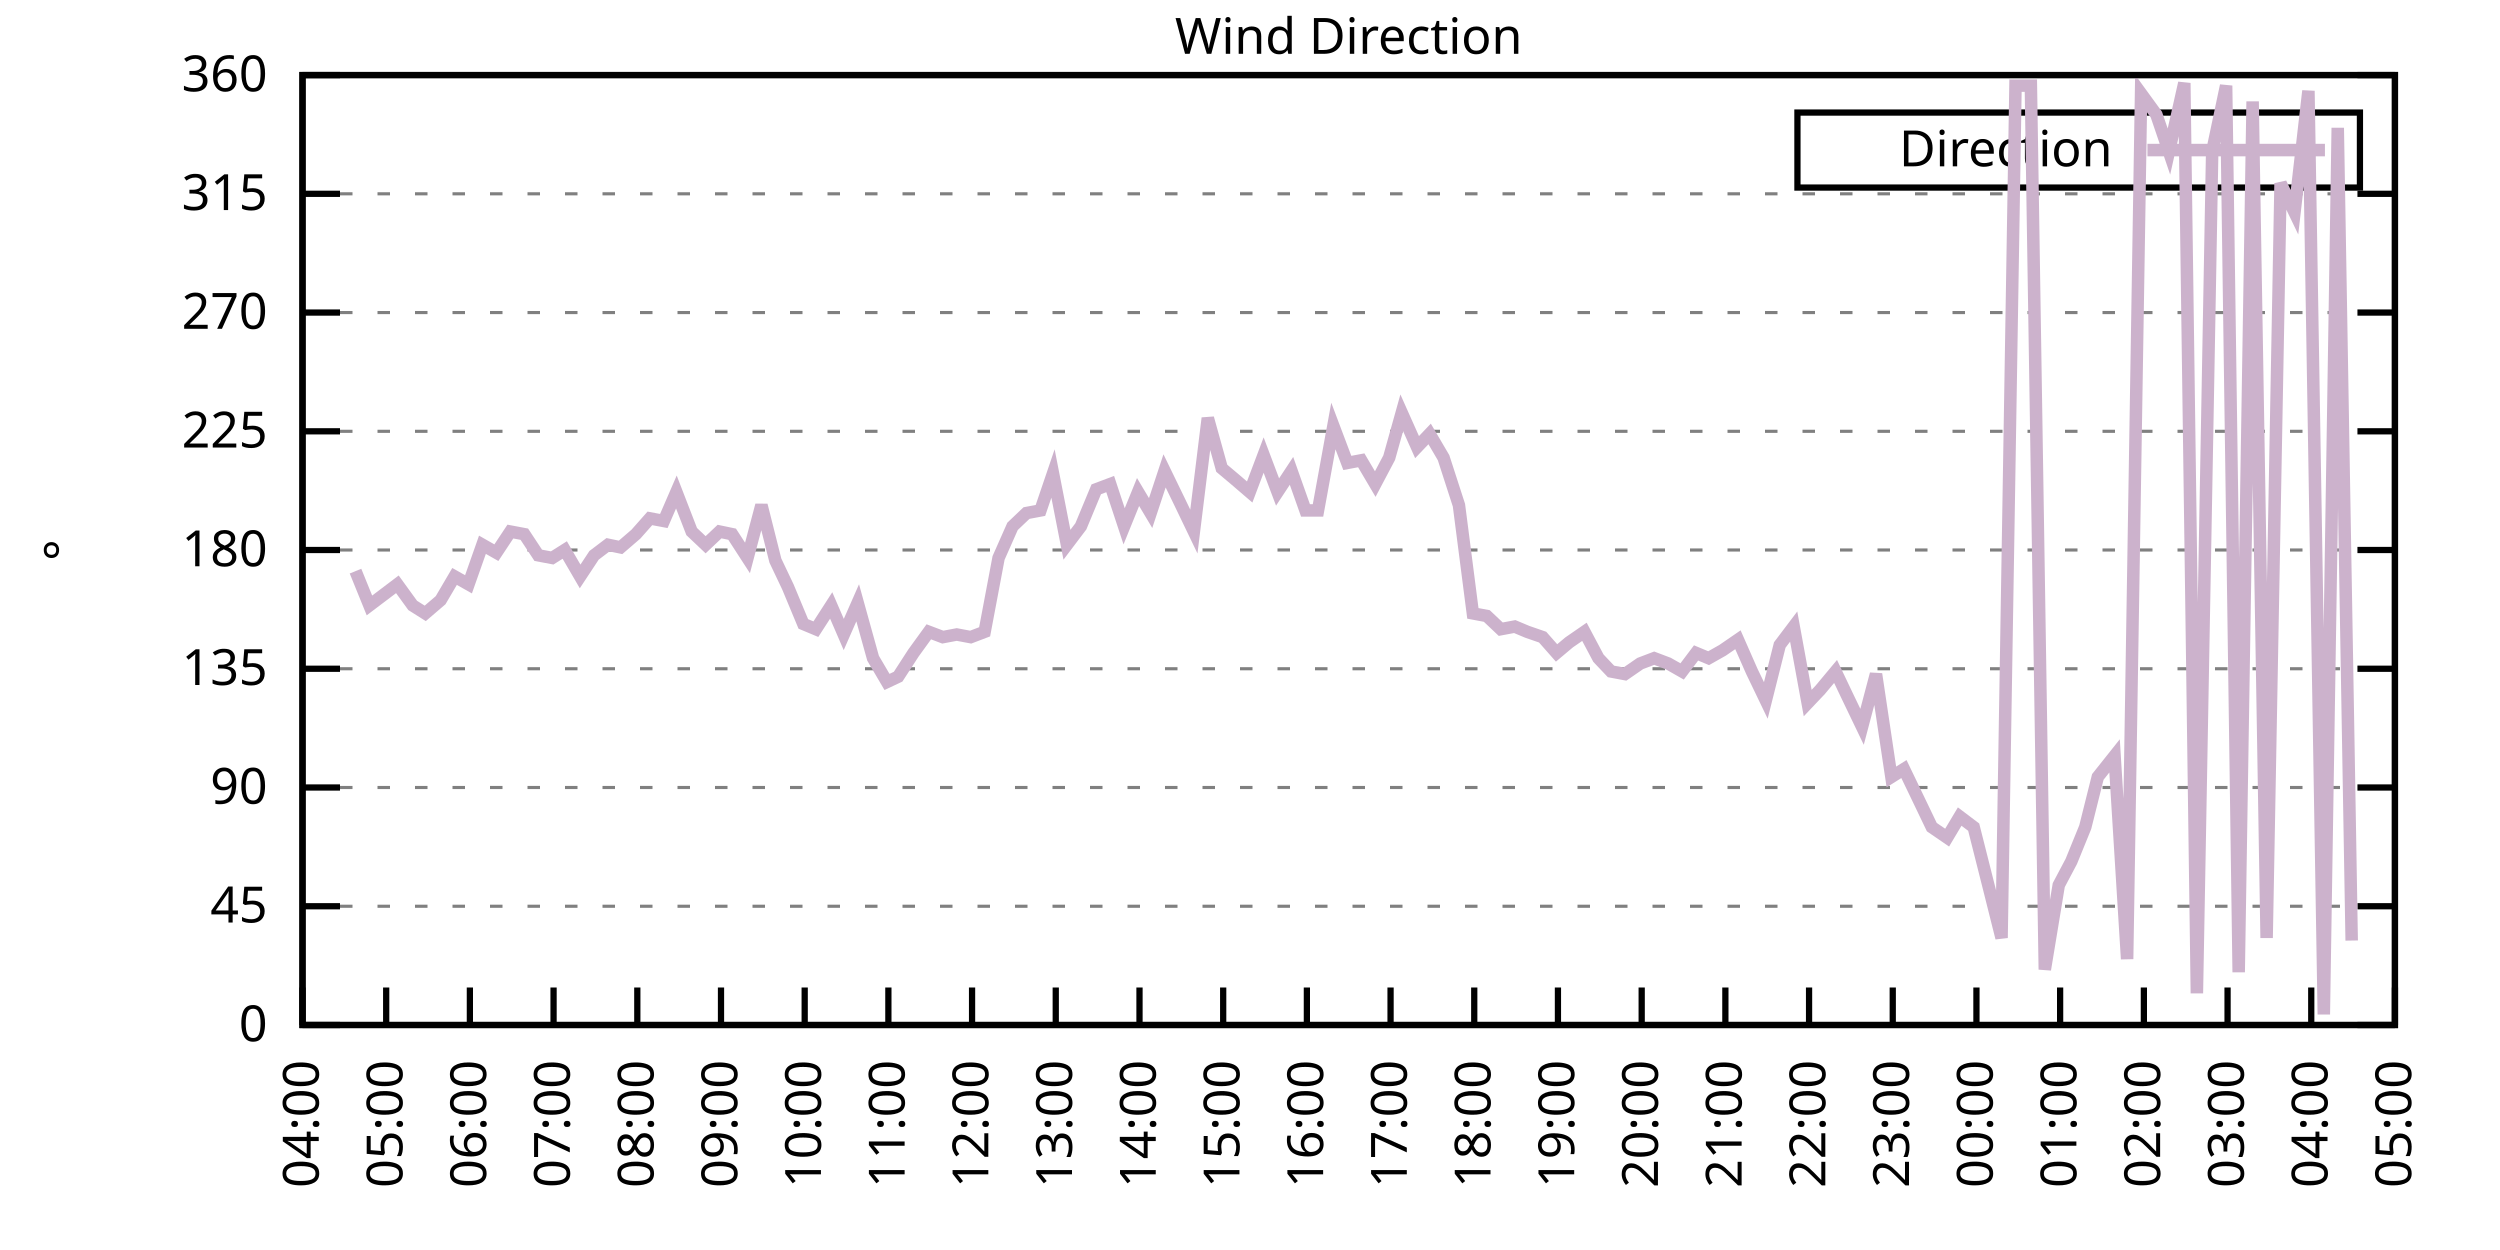
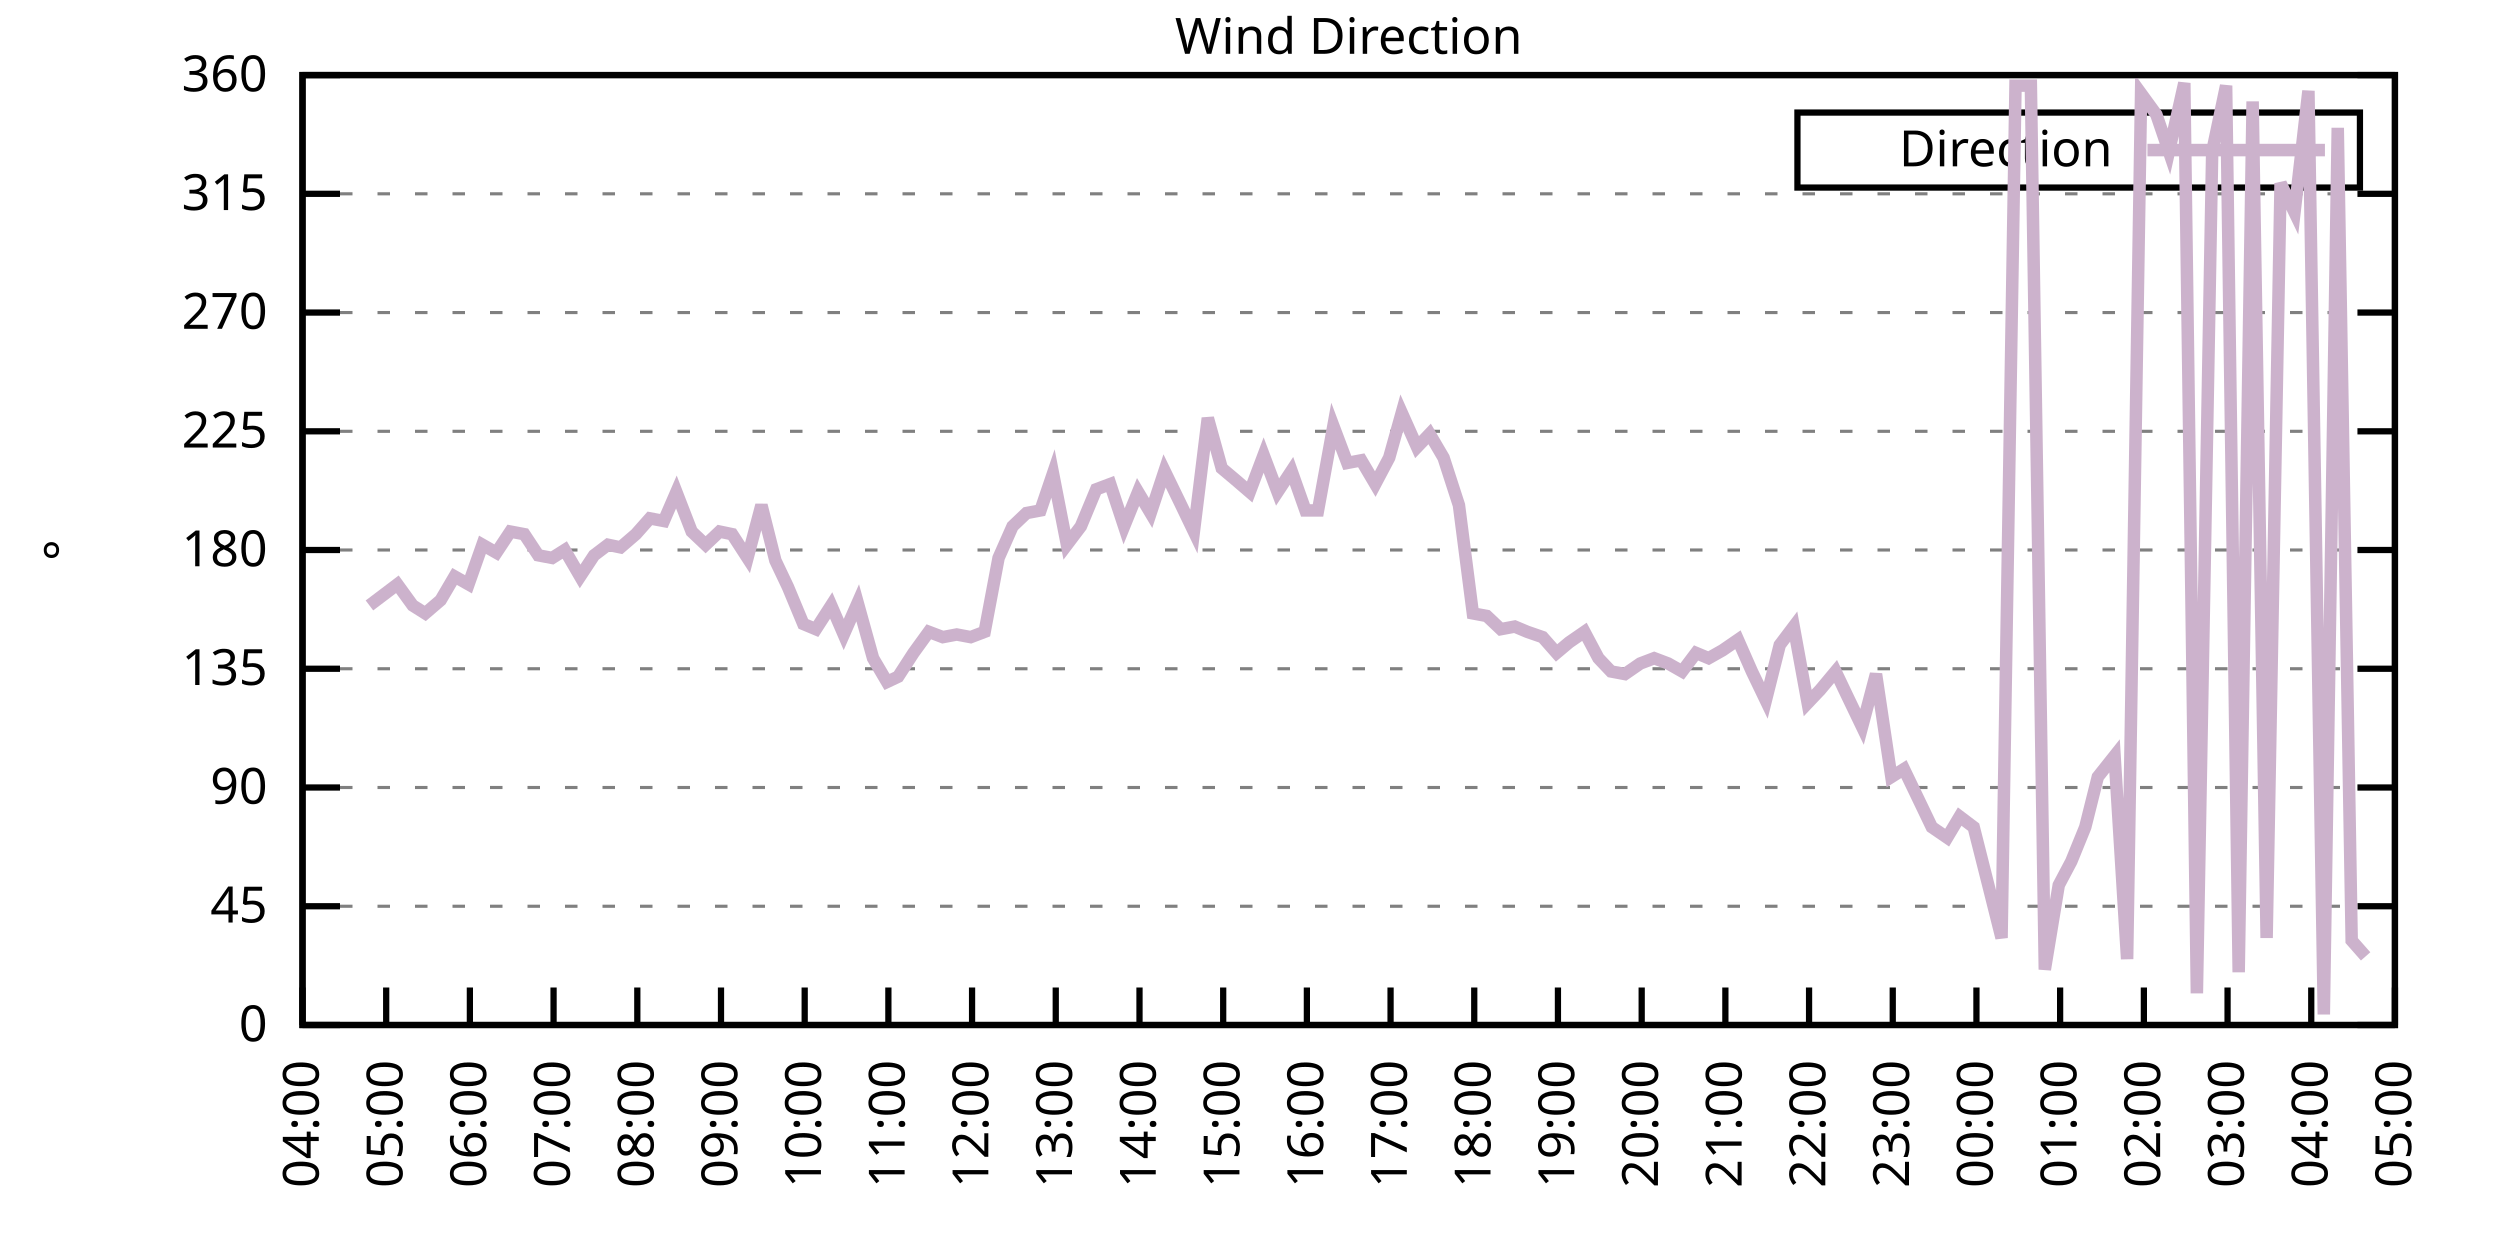
<svg xmlns="http://www.w3.org/2000/svg" xmlns:xlink="http://www.w3.org/1999/xlink" width="400" height="200" viewBox="0 0 400 200">
  <g id="gnuplot_canvas">
    <rect x="0" y="0" width="400" height="200" fill="none" />
    <defs>
      <circle id="gpDot" r="0.5" stroke-width="0.5" stroke="currentColor" />
      <path id="gpPt0" stroke-width="0.333" stroke="currentColor" d="M-1,0 h2 M0,-1 v2" />
      <path id="gpPt1" stroke-width="0.333" stroke="currentColor" d="M-1,-1 L1,1 M1,-1 L-1,1" />
      <path id="gpPt2" stroke-width="0.333" stroke="currentColor" d="M-1,0 L1,0 M0,-1 L0,1 M-1,-1 L1,1 M-1,1 L1,-1" />
      <rect id="gpPt3" stroke-width="0.333" stroke="currentColor" x="-1" y="-1" width="2" height="2" />
      <rect id="gpPt4" stroke-width="0.333" stroke="currentColor" fill="currentColor" x="-1" y="-1" width="2" height="2" />
      <circle id="gpPt5" stroke-width="0.333" stroke="currentColor" cx="0" cy="0" r="1" />
      <use xlink:href="#gpPt5" id="gpPt6" fill="currentColor" stroke="none" />
      <path id="gpPt7" stroke-width="0.333" stroke="currentColor" d="M0,-1.33 L-1.33,0.67 L1.33,0.67 z" />
      <use xlink:href="#gpPt7" id="gpPt8" fill="currentColor" stroke="none" />
      <use xlink:href="#gpPt7" id="gpPt9" stroke="currentColor" transform="rotate(180)" />
      <use xlink:href="#gpPt9" id="gpPt10" fill="currentColor" stroke="none" />
      <use xlink:href="#gpPt3" id="gpPt11" stroke="currentColor" transform="rotate(45)" />
      <use xlink:href="#gpPt11" id="gpPt12" fill="currentColor" stroke="none" />
      <path id="gpPt13" stroke-width="0.333" stroke="currentColor" d="M0,1.330 L1.265,0.411 L0.782,-1.067 L-0.782,-1.076 L-1.265,0.411 z" />
      <use xlink:href="#gpPt13" id="gpPt14" fill="currentColor" stroke="none" />
      <filter id="textbox" filterUnits="objectBoundingBox" x="0" y="0" height="1" width="1">
        <feFlood flood-color="white" flood-opacity="1" result="bgnd" />
        <feComposite in="SourceGraphic" in2="bgnd" operator="atop" />
      </filter>
      <filter id="greybox" filterUnits="objectBoundingBox" x="0" y="0" height="1" width="1">
        <feFlood flood-color="lightgrey" flood-opacity="1" result="grey" />
        <feComposite in="SourceGraphic" in2="grey" operator="atop" />
      </filter>
    </defs>
    <g fill="none" color="white" stroke="currentColor" stroke-width="1.00" stroke-linecap="butt" stroke-linejoin="miter">
</g>
    <g fill="none" color="black" stroke="currentColor" stroke-width="1.00" stroke-linecap="butt" stroke-linejoin="miter">
      <g stroke="none" shape-rendering="crispEdges">
        <polygon fill="rgb(255, 255, 255)" points="48.40,164.00 383.18,164.00 383.18,12.02 48.40,12.02 " />
      </g>
    </g>
    <g fill="none" color="black" stroke="currentColor" stroke-width="1.00" stroke-linecap="butt" stroke-linejoin="miter">
</g>
    <g fill="none" color="black" stroke="black" stroke-width="0.50" stroke-linecap="butt" stroke-linejoin="miter">
</g>
    <g fill="none" color="gray" stroke="currentColor" stroke-width="0.50" stroke-linecap="butt" stroke-linejoin="miter">
      <path stroke="gray" stroke-dasharray="2,4" class="gridline" d="M48.40,164.00 L383.19,164.00  " />
    </g>
    <g fill="none" color="gray" stroke="gray" stroke-width="1.00" stroke-linecap="butt" stroke-linejoin="miter">
</g>
    <g fill="none" color="black" stroke="currentColor" stroke-width="1.00" stroke-linecap="butt" stroke-linejoin="miter">
      <path stroke="black" d="M48.40,164.00 L54.40,164.00 M383.19,164.00 L377.19,164.00  " />
      <g transform="translate(42.80,166.60)" stroke="none" fill="black" font-family="Sans" font-size="8.00" text-anchor="end">
        <text>
          <tspan font-family="Sans"> 0</tspan>
        </text>
      </g>
    </g>
    <g fill="none" color="black" stroke="currentColor" stroke-width="1.00" stroke-linecap="butt" stroke-linejoin="miter">
</g>
    <g fill="none" color="black" stroke="black" stroke-width="0.50" stroke-linecap="butt" stroke-linejoin="miter">
</g>
    <g fill="none" color="gray" stroke="currentColor" stroke-width="0.50" stroke-linecap="butt" stroke-linejoin="miter">
      <path stroke="gray" stroke-dasharray="2,4" class="gridline" d="M48.40,145.00 L383.19,145.00  " />
    </g>
    <g fill="none" color="gray" stroke="gray" stroke-width="1.00" stroke-linecap="butt" stroke-linejoin="miter">
</g>
    <g fill="none" color="black" stroke="currentColor" stroke-width="1.00" stroke-linecap="butt" stroke-linejoin="miter">
      <path stroke="black" d="M48.40,145.00 L54.40,145.00 M383.19,145.00 L377.19,145.00  " />
      <g transform="translate(42.80,147.60)" stroke="none" fill="black" font-family="Sans" font-size="8.00" text-anchor="end">
        <text>
          <tspan font-family="Sans"> 45</tspan>
        </text>
      </g>
    </g>
    <g fill="none" color="black" stroke="currentColor" stroke-width="1.00" stroke-linecap="butt" stroke-linejoin="miter">
</g>
    <g fill="none" color="black" stroke="black" stroke-width="0.50" stroke-linecap="butt" stroke-linejoin="miter">
</g>
    <g fill="none" color="gray" stroke="currentColor" stroke-width="0.50" stroke-linecap="butt" stroke-linejoin="miter">
      <path stroke="gray" stroke-dasharray="2,4" class="gridline" d="M48.40,126.00 L383.19,126.00  " />
    </g>
    <g fill="none" color="gray" stroke="gray" stroke-width="1.00" stroke-linecap="butt" stroke-linejoin="miter">
</g>
    <g fill="none" color="black" stroke="currentColor" stroke-width="1.00" stroke-linecap="butt" stroke-linejoin="miter">
      <path stroke="black" d="M48.40,126.00 L54.40,126.00 M383.19,126.00 L377.19,126.00  " />
      <g transform="translate(42.80,128.60)" stroke="none" fill="black" font-family="Sans" font-size="8.00" text-anchor="end">
        <text>
          <tspan font-family="Sans"> 90</tspan>
        </text>
      </g>
    </g>
    <g fill="none" color="black" stroke="currentColor" stroke-width="1.00" stroke-linecap="butt" stroke-linejoin="miter">
</g>
    <g fill="none" color="black" stroke="black" stroke-width="0.50" stroke-linecap="butt" stroke-linejoin="miter">
</g>
    <g fill="none" color="gray" stroke="currentColor" stroke-width="0.50" stroke-linecap="butt" stroke-linejoin="miter">
      <path stroke="gray" stroke-dasharray="2,4" class="gridline" d="M48.40,107.00 L383.19,107.00  " />
    </g>
    <g fill="none" color="gray" stroke="gray" stroke-width="1.00" stroke-linecap="butt" stroke-linejoin="miter">
</g>
    <g fill="none" color="black" stroke="currentColor" stroke-width="1.00" stroke-linecap="butt" stroke-linejoin="miter">
      <path stroke="black" d="M48.40,107.00 L54.40,107.00 M383.19,107.00 L377.19,107.00  " />
      <g transform="translate(42.80,109.60)" stroke="none" fill="black" font-family="Sans" font-size="8.00" text-anchor="end">
        <text>
          <tspan font-family="Sans"> 135</tspan>
        </text>
      </g>
    </g>
    <g fill="none" color="black" stroke="currentColor" stroke-width="1.00" stroke-linecap="butt" stroke-linejoin="miter">
</g>
    <g fill="none" color="black" stroke="black" stroke-width="0.50" stroke-linecap="butt" stroke-linejoin="miter">
</g>
    <g fill="none" color="gray" stroke="currentColor" stroke-width="0.50" stroke-linecap="butt" stroke-linejoin="miter">
      <path stroke="gray" stroke-dasharray="2,4" class="gridline" d="M48.40,88.00 L383.19,88.00  " />
    </g>
    <g fill="none" color="gray" stroke="gray" stroke-width="1.00" stroke-linecap="butt" stroke-linejoin="miter">
</g>
    <g fill="none" color="black" stroke="currentColor" stroke-width="1.00" stroke-linecap="butt" stroke-linejoin="miter">
      <path stroke="black" d="M48.40,88.00 L54.40,88.00 M383.19,88.00 L377.19,88.00  " />
      <g transform="translate(42.80,90.60)" stroke="none" fill="black" font-family="Sans" font-size="8.00" text-anchor="end">
        <text>
          <tspan font-family="Sans"> 180</tspan>
        </text>
      </g>
    </g>
    <g fill="none" color="black" stroke="currentColor" stroke-width="1.00" stroke-linecap="butt" stroke-linejoin="miter">
</g>
    <g fill="none" color="black" stroke="black" stroke-width="0.50" stroke-linecap="butt" stroke-linejoin="miter">
</g>
    <g fill="none" color="gray" stroke="currentColor" stroke-width="0.50" stroke-linecap="butt" stroke-linejoin="miter">
      <path stroke="gray" stroke-dasharray="2,4" class="gridline" d="M48.40,69.01 L383.19,69.01  " />
    </g>
    <g fill="none" color="gray" stroke="gray" stroke-width="1.00" stroke-linecap="butt" stroke-linejoin="miter">
</g>
    <g fill="none" color="black" stroke="currentColor" stroke-width="1.00" stroke-linecap="butt" stroke-linejoin="miter">
      <path stroke="black" d="M48.40,69.01 L54.40,69.01 M383.19,69.01 L377.19,69.01  " />
      <g transform="translate(42.80,71.61)" stroke="none" fill="black" font-family="Sans" font-size="8.00" text-anchor="end">
        <text>
          <tspan font-family="Sans"> 225</tspan>
        </text>
      </g>
    </g>
    <g fill="none" color="black" stroke="currentColor" stroke-width="1.00" stroke-linecap="butt" stroke-linejoin="miter">
</g>
    <g fill="none" color="black" stroke="black" stroke-width="0.50" stroke-linecap="butt" stroke-linejoin="miter">
</g>
    <g fill="none" color="gray" stroke="currentColor" stroke-width="0.50" stroke-linecap="butt" stroke-linejoin="miter">
      <path stroke="gray" stroke-dasharray="2,4" class="gridline" d="M48.40,50.01 L383.19,50.01  " />
    </g>
    <g fill="none" color="gray" stroke="gray" stroke-width="1.00" stroke-linecap="butt" stroke-linejoin="miter">
</g>
    <g fill="none" color="black" stroke="currentColor" stroke-width="1.00" stroke-linecap="butt" stroke-linejoin="miter">
      <path stroke="black" d="M48.40,50.01 L54.40,50.01 M383.19,50.01 L377.19,50.01  " />
      <g transform="translate(42.80,52.61)" stroke="none" fill="black" font-family="Sans" font-size="8.00" text-anchor="end">
        <text>
          <tspan font-family="Sans"> 270</tspan>
        </text>
      </g>
    </g>
    <g fill="none" color="black" stroke="currentColor" stroke-width="1.00" stroke-linecap="butt" stroke-linejoin="miter">
</g>
    <g fill="none" color="black" stroke="black" stroke-width="0.50" stroke-linecap="butt" stroke-linejoin="miter">
</g>
    <g fill="none" color="gray" stroke="currentColor" stroke-width="0.50" stroke-linecap="butt" stroke-linejoin="miter">
      <path stroke="gray" stroke-dasharray="2,4" class="gridline" d="M48.40,31.01 L383.19,31.01  " />
    </g>
    <g fill="none" color="gray" stroke="gray" stroke-width="1.00" stroke-linecap="butt" stroke-linejoin="miter">
</g>
    <g fill="none" color="black" stroke="currentColor" stroke-width="1.00" stroke-linecap="butt" stroke-linejoin="miter">
      <path stroke="black" d="M48.40,31.01 L54.40,31.01 M383.19,31.01 L377.19,31.01  " />
      <g transform="translate(42.80,33.61)" stroke="none" fill="black" font-family="Sans" font-size="8.00" text-anchor="end">
        <text>
          <tspan font-family="Sans"> 315</tspan>
        </text>
      </g>
    </g>
    <g fill="none" color="black" stroke="currentColor" stroke-width="1.00" stroke-linecap="butt" stroke-linejoin="miter">
</g>
    <g fill="none" color="black" stroke="black" stroke-width="0.50" stroke-linecap="butt" stroke-linejoin="miter">
</g>
    <g fill="none" color="gray" stroke="currentColor" stroke-width="0.50" stroke-linecap="butt" stroke-linejoin="miter">
      <path stroke="gray" stroke-dasharray="2,4" class="gridline" d="M48.40,12.01 L383.19,12.01  " />
    </g>
    <g fill="none" color="gray" stroke="gray" stroke-width="1.00" stroke-linecap="butt" stroke-linejoin="miter">
</g>
    <g fill="none" color="black" stroke="currentColor" stroke-width="1.00" stroke-linecap="butt" stroke-linejoin="miter">
      <path stroke="black" d="M48.40,12.01 L54.40,12.01 M383.19,12.01 L377.19,12.01  " />
      <g transform="translate(42.80,14.61)" stroke="none" fill="black" font-family="Sans" font-size="8.00" text-anchor="end">
        <text>
          <tspan font-family="Sans"> 360</tspan>
        </text>
      </g>
    </g>
    <g fill="none" color="black" stroke="currentColor" stroke-width="1.00" stroke-linecap="butt" stroke-linejoin="miter">
      <path stroke="black" d="M48.40,164.00 L48.40,158.00  " />
      <g transform="translate(51.00,169.60) rotate(270.00)" stroke="none" fill="black" font-family="Sans" font-size="8.00" text-anchor="end">
        <text>
          <tspan font-family="Sans">04:00</tspan>
        </text>
      </g>
    </g>
    <g fill="none" color="black" stroke="currentColor" stroke-width="1.00" stroke-linecap="butt" stroke-linejoin="miter">
      <path stroke="black" d="M61.79,164.00 L61.79,158.00  " />
      <g transform="translate(64.39,169.60) rotate(270.00)" stroke="none" fill="black" font-family="Sans" font-size="8.00" text-anchor="end">
        <text>
          <tspan font-family="Sans">05:00</tspan>
        </text>
      </g>
    </g>
    <g fill="none" color="black" stroke="currentColor" stroke-width="1.00" stroke-linecap="butt" stroke-linejoin="miter">
      <path stroke="black" d="M75.18,164.00 L75.18,158.00  " />
      <g transform="translate(77.78,169.60) rotate(270.00)" stroke="none" fill="black" font-family="Sans" font-size="8.00" text-anchor="end">
        <text>
          <tspan font-family="Sans">06:00</tspan>
        </text>
      </g>
    </g>
    <g fill="none" color="black" stroke="currentColor" stroke-width="1.00" stroke-linecap="butt" stroke-linejoin="miter">
      <path stroke="black" d="M88.57,164.00 L88.57,158.00  " />
      <g transform="translate(91.17,169.60) rotate(270.00)" stroke="none" fill="black" font-family="Sans" font-size="8.00" text-anchor="end">
        <text>
          <tspan font-family="Sans">07:00</tspan>
        </text>
      </g>
    </g>
    <g fill="none" color="black" stroke="currentColor" stroke-width="1.00" stroke-linecap="butt" stroke-linejoin="miter">
      <path stroke="black" d="M101.97,164.00 L101.97,158.00  " />
      <g transform="translate(104.57,169.60) rotate(270.00)" stroke="none" fill="black" font-family="Sans" font-size="8.00" text-anchor="end">
        <text>
          <tspan font-family="Sans">08:00</tspan>
        </text>
      </g>
    </g>
    <g fill="none" color="black" stroke="currentColor" stroke-width="1.00" stroke-linecap="butt" stroke-linejoin="miter">
      <path stroke="black" d="M115.36,164.00 L115.36,158.00  " />
      <g transform="translate(117.96,169.60) rotate(270.00)" stroke="none" fill="black" font-family="Sans" font-size="8.00" text-anchor="end">
        <text>
          <tspan font-family="Sans">09:00</tspan>
        </text>
      </g>
    </g>
    <g fill="none" color="black" stroke="currentColor" stroke-width="1.00" stroke-linecap="butt" stroke-linejoin="miter">
      <path stroke="black" d="M128.75,164.00 L128.75,158.00  " />
      <g transform="translate(131.35,169.60) rotate(270.00)" stroke="none" fill="black" font-family="Sans" font-size="8.00" text-anchor="end">
        <text>
          <tspan font-family="Sans">10:00</tspan>
        </text>
      </g>
    </g>
    <g fill="none" color="black" stroke="currentColor" stroke-width="1.00" stroke-linecap="butt" stroke-linejoin="miter">
      <path stroke="black" d="M142.14,164.00 L142.14,158.00  " />
      <g transform="translate(144.74,169.60) rotate(270.00)" stroke="none" fill="black" font-family="Sans" font-size="8.00" text-anchor="end">
        <text>
          <tspan font-family="Sans">11:00</tspan>
        </text>
      </g>
    </g>
    <g fill="none" color="black" stroke="currentColor" stroke-width="1.00" stroke-linecap="butt" stroke-linejoin="miter">
      <path stroke="black" d="M155.53,164.00 L155.53,158.00  " />
      <g transform="translate(158.13,169.60) rotate(270.00)" stroke="none" fill="black" font-family="Sans" font-size="8.00" text-anchor="end">
        <text>
          <tspan font-family="Sans">12:00</tspan>
        </text>
      </g>
    </g>
    <g fill="none" color="black" stroke="currentColor" stroke-width="1.00" stroke-linecap="butt" stroke-linejoin="miter">
      <path stroke="black" d="M168.92,164.00 L168.92,158.00  " />
      <g transform="translate(171.52,169.60) rotate(270.00)" stroke="none" fill="black" font-family="Sans" font-size="8.00" text-anchor="end">
        <text>
          <tspan font-family="Sans">13:00</tspan>
        </text>
      </g>
    </g>
    <g fill="none" color="black" stroke="currentColor" stroke-width="1.00" stroke-linecap="butt" stroke-linejoin="miter">
      <path stroke="black" d="M182.32,164.00 L182.32,158.00  " />
      <g transform="translate(184.92,169.60) rotate(270.00)" stroke="none" fill="black" font-family="Sans" font-size="8.00" text-anchor="end">
        <text>
          <tspan font-family="Sans">14:00</tspan>
        </text>
      </g>
    </g>
    <g fill="none" color="black" stroke="currentColor" stroke-width="1.00" stroke-linecap="butt" stroke-linejoin="miter">
      <path stroke="black" d="M195.71,164.00 L195.71,158.00  " />
      <g transform="translate(198.31,169.60) rotate(270.00)" stroke="none" fill="black" font-family="Sans" font-size="8.00" text-anchor="end">
        <text>
          <tspan font-family="Sans">15:00</tspan>
        </text>
      </g>
    </g>
    <g fill="none" color="black" stroke="currentColor" stroke-width="1.00" stroke-linecap="butt" stroke-linejoin="miter">
      <path stroke="black" d="M209.10,164.00 L209.10,158.00  " />
      <g transform="translate(211.70,169.60) rotate(270.00)" stroke="none" fill="black" font-family="Sans" font-size="8.00" text-anchor="end">
        <text>
          <tspan font-family="Sans">16:00</tspan>
        </text>
      </g>
    </g>
    <g fill="none" color="black" stroke="currentColor" stroke-width="1.00" stroke-linecap="butt" stroke-linejoin="miter">
      <path stroke="black" d="M222.49,164.00 L222.49,158.00  " />
      <g transform="translate(225.09,169.60) rotate(270.00)" stroke="none" fill="black" font-family="Sans" font-size="8.00" text-anchor="end">
        <text>
          <tspan font-family="Sans">17:00</tspan>
        </text>
      </g>
    </g>
    <g fill="none" color="black" stroke="currentColor" stroke-width="1.00" stroke-linecap="butt" stroke-linejoin="miter">
      <path stroke="black" d="M235.88,164.00 L235.88,158.00  " />
      <g transform="translate(238.48,169.60) rotate(270.00)" stroke="none" fill="black" font-family="Sans" font-size="8.00" text-anchor="end">
        <text>
          <tspan font-family="Sans">18:00</tspan>
        </text>
      </g>
    </g>
    <g fill="none" color="black" stroke="currentColor" stroke-width="1.00" stroke-linecap="butt" stroke-linejoin="miter">
      <path stroke="black" d="M249.27,164.00 L249.27,158.00  " />
      <g transform="translate(251.87,169.60) rotate(270.00)" stroke="none" fill="black" font-family="Sans" font-size="8.00" text-anchor="end">
        <text>
          <tspan font-family="Sans">19:00</tspan>
        </text>
      </g>
    </g>
    <g fill="none" color="black" stroke="currentColor" stroke-width="1.00" stroke-linecap="butt" stroke-linejoin="miter">
      <path stroke="black" d="M262.67,164.00 L262.67,158.00  " />
      <g transform="translate(265.27,169.60) rotate(270.00)" stroke="none" fill="black" font-family="Sans" font-size="8.00" text-anchor="end">
        <text>
          <tspan font-family="Sans">20:00</tspan>
        </text>
      </g>
    </g>
    <g fill="none" color="black" stroke="currentColor" stroke-width="1.00" stroke-linecap="butt" stroke-linejoin="miter">
      <path stroke="black" d="M276.06,164.00 L276.06,158.00  " />
      <g transform="translate(278.66,169.60) rotate(270.00)" stroke="none" fill="black" font-family="Sans" font-size="8.00" text-anchor="end">
        <text>
          <tspan font-family="Sans">21:00</tspan>
        </text>
      </g>
    </g>
    <g fill="none" color="black" stroke="currentColor" stroke-width="1.00" stroke-linecap="butt" stroke-linejoin="miter">
      <path stroke="black" d="M289.45,164.00 L289.45,158.00  " />
      <g transform="translate(292.05,169.60) rotate(270.00)" stroke="none" fill="black" font-family="Sans" font-size="8.00" text-anchor="end">
        <text>
          <tspan font-family="Sans">22:00</tspan>
        </text>
      </g>
    </g>
    <g fill="none" color="black" stroke="currentColor" stroke-width="1.00" stroke-linecap="butt" stroke-linejoin="miter">
      <path stroke="black" d="M302.84,164.00 L302.84,158.00  " />
      <g transform="translate(305.44,169.60) rotate(270.00)" stroke="none" fill="black" font-family="Sans" font-size="8.00" text-anchor="end">
        <text>
          <tspan font-family="Sans">23:00</tspan>
        </text>
      </g>
    </g>
    <g fill="none" color="black" stroke="currentColor" stroke-width="1.00" stroke-linecap="butt" stroke-linejoin="miter">
      <path stroke="black" d="M316.23,164.00 L316.23,158.00  " />
      <g transform="translate(318.83,169.60) rotate(270.00)" stroke="none" fill="black" font-family="Sans" font-size="8.00" text-anchor="end">
        <text>
          <tspan font-family="Sans">00:00</tspan>
        </text>
      </g>
    </g>
    <g fill="none" color="black" stroke="currentColor" stroke-width="1.00" stroke-linecap="butt" stroke-linejoin="miter">
      <path stroke="black" d="M329.62,164.00 L329.62,158.00  " />
      <g transform="translate(332.22,169.60) rotate(270.00)" stroke="none" fill="black" font-family="Sans" font-size="8.00" text-anchor="end">
        <text>
          <tspan font-family="Sans">01:00</tspan>
        </text>
      </g>
    </g>
    <g fill="none" color="black" stroke="currentColor" stroke-width="1.00" stroke-linecap="butt" stroke-linejoin="miter">
      <path stroke="black" d="M343.02,164.00 L343.02,158.00  " />
      <g transform="translate(345.62,169.60) rotate(270.00)" stroke="none" fill="black" font-family="Sans" font-size="8.00" text-anchor="end">
        <text>
          <tspan font-family="Sans">02:00</tspan>
        </text>
      </g>
    </g>
    <g fill="none" color="black" stroke="currentColor" stroke-width="1.00" stroke-linecap="butt" stroke-linejoin="miter">
      <path stroke="black" d="M356.41,164.00 L356.41,158.00  " />
      <g transform="translate(359.01,169.60) rotate(270.00)" stroke="none" fill="black" font-family="Sans" font-size="8.00" text-anchor="end">
        <text>
          <tspan font-family="Sans">03:00</tspan>
        </text>
      </g>
    </g>
    <g fill="none" color="black" stroke="currentColor" stroke-width="1.00" stroke-linecap="butt" stroke-linejoin="miter">
      <path stroke="black" d="M369.80,164.00 L369.80,158.00  " />
      <g transform="translate(372.40,169.60) rotate(270.00)" stroke="none" fill="black" font-family="Sans" font-size="8.00" text-anchor="end">
        <text>
          <tspan font-family="Sans">04:00</tspan>
        </text>
      </g>
    </g>
    <g fill="none" color="black" stroke="currentColor" stroke-width="1.00" stroke-linecap="butt" stroke-linejoin="miter">
      <path stroke="black" d="M383.19,164.00 L383.19,158.00  " />
      <g transform="translate(385.79,169.60) rotate(270.00)" stroke="none" fill="black" font-family="Sans" font-size="8.00" text-anchor="end">
        <text>
          <tspan font-family="Sans">05:00</tspan>
        </text>
      </g>
    </g>
    <g fill="none" color="black" stroke="currentColor" stroke-width="1.00" stroke-linecap="butt" stroke-linejoin="miter">
</g>
    <g fill="none" color="black" stroke="currentColor" stroke-width="1.00" stroke-linecap="butt" stroke-linejoin="miter">
      <path stroke="black" d="M48.40,12.01 L48.40,164.00 L383.19,164.00 L383.19,12.01 L48.40,12.01 Z  " />
    </g>
    <g fill="none" color="black" stroke="currentColor" stroke-width="1.00" stroke-linecap="butt" stroke-linejoin="miter">
</g>
    <g fill="none" color="black" stroke="currentColor" stroke-width="1.00" stroke-linecap="butt" stroke-linejoin="miter">
      <path stroke="black" d="M287.59,30.01 L287.59,18.01 L377.59,18.01 L377.59,30.01 L287.59,30.01 Z  " />
    </g>
    <g id="Wind_direction_plot_1">
      <g fill="none" color="white" stroke="black" stroke-width="2.00" stroke-linecap="butt" stroke-linejoin="miter">
</g>
      <g fill="none" color="black" stroke="currentColor" stroke-width="2.00" stroke-linecap="butt" stroke-linejoin="miter">
        <g transform="translate(337.99,26.61)" stroke="none" fill="black" font-family="Sans" font-size="8.00" text-anchor="end">
          <text>
            <tspan font-family="Sans">Direction</tspan>
          </text>
        </g>
      </g>
      <g fill="none" color="black" stroke="currentColor" stroke-width="2.00" stroke-linecap="butt" stroke-linejoin="miter">
-         <path stroke="rgb(204, 178, 204)" d="M343.59,24.01 L371.99,24.01 M56.88,91.38 L59.11,96.87 L63.58,93.49 L66.03,96.87 L68.04,98.14 L70.50,96.03   L72.73,92.23 L74.96,93.49 L77.19,87.16 L79.42,88.43 L81.66,85.05 L83.89,85.47 L86.12,88.85 L88.35,89.27   L90.36,88.00 L92.82,92.23 L95.05,88.85 L97.28,87.16 L99.29,87.58 L101.74,85.47 L103.98,82.94 L106.21,83.36   L108.22,78.72 L110.67,85.05 L112.90,87.16 L115.13,85.05 L117.14,85.47 L119.60,89.27 L121.83,80.83 L124.06,89.69   L126.07,93.92 L128.53,99.83 L130.54,100.67 L132.99,96.87 L135.00,101.52 L137.23,96.45 L139.69,105.31 L141.92,109.11   L143.70,108.27 L146.16,104.47 L148.61,101.09 L150.85,101.94 L153.08,101.52 L155.31,101.94 L157.54,101.09 L159.77,89.27   L162.01,84.21 L164.24,82.09 L166.47,81.67 L168.48,75.76 L170.71,87.16 L172.94,84.21 L175.40,78.29 L177.63,77.45   L179.86,84.21 L182.09,78.72 L184.10,82.09 L186.33,75.34 L188.79,80.41 L191.02,85.05 L193.25,66.90 L195.48,74.92   L197.49,76.61 L199.95,78.72 L202.18,72.81 L204.41,78.72 L206.64,75.34 L208.88,81.67 L210.88,81.67 L213.34,68.16   L215.57,74.07 L217.80,73.65 L220.04,77.45 L222.27,73.23 L224.28,66.05 L226.73,71.54 L228.74,69.43 L230.97,73.23   L233.43,80.83 L235.66,98.14 L237.89,98.56 L240.12,100.67 L242.36,100.25 L244.36,101.09 L246.82,101.94 L249.05,104.47   L251.06,102.78 L253.51,101.09 L255.75,105.31 L257.76,107.43 L259.99,107.85 L262.44,106.16 L264.67,105.31 L266.91,106.16   L269.14,107.43 L271.37,104.47 L273.38,105.31 L275.61,104.05 L278.07,102.36 L280.30,107.43 L282.53,112.07 L284.76,103.20   L286.99,100.25 L289.23,112.49 L291.23,110.38 L293.69,107.43 L295.70,111.65 L297.93,116.29 L300.16,107.85 L302.62,124.31   L304.63,123.05 L306.86,127.69 L309.09,132.34 L311.54,134.02 L313.55,130.65 L315.79,132.34 L318.24,142.05 L320.25,150.07   L322.48,13.70 L324.94,13.70 L327.17,155.13 L329.40,141.62 L331.41,137.82 L333.64,132.34 L335.65,124.31 L338.33,120.94   L340.34,153.45 L342.57,14.97 L345.02,18.34 L347.03,24.25 L349.49,13.28 L351.50,158.93 L353.95,24.25 L356.18,13.70   L358.19,155.56 L360.42,16.23 L362.66,150.07 L364.89,29.32 L367.12,33.96 L369.35,14.54 L371.81,162.31 L374.04,20.45   L376.27,150.49  " />
+         <path stroke="rgb(204, 178, 204)" d="M343.59,24.01 L371.99,24.01 M59.11,96.87 L63.58,93.49 L66.03,96.87 L68.04,98.14 L70.50,96.03 L72.73,92.23   L74.96,93.49 L77.19,87.16 L79.42,88.43 L81.66,85.05 L83.89,85.47 L86.12,88.85 L88.35,89.27 L90.36,88.00   L92.82,92.23 L95.05,88.85 L97.28,87.16 L99.29,87.58 L101.74,85.47 L103.98,82.94 L106.21,83.36 L108.22,78.72   L110.67,85.05 L112.90,87.16 L115.13,85.05 L117.14,85.47 L119.60,89.27 L121.83,80.83 L124.06,89.69 L126.07,93.92   L128.53,99.83 L130.54,100.67 L132.99,96.87 L135.00,101.52 L137.23,96.45 L139.69,105.31 L141.92,109.11 L143.70,108.27   L146.16,104.47 L148.61,101.09 L150.85,101.94 L153.08,101.52 L155.31,101.94 L157.54,101.09 L159.77,89.27 L162.01,84.21   L164.24,82.09 L166.47,81.67 L168.48,75.76 L170.71,87.16 L172.94,84.21 L175.40,78.29 L177.63,77.45 L179.86,84.21   L182.09,78.72 L184.10,82.09 L186.33,75.34 L188.79,80.41 L191.02,85.05 L193.25,66.90 L195.48,74.92 L197.49,76.61   L199.95,78.72 L202.18,72.81 L204.41,78.72 L206.64,75.34 L208.88,81.67 L210.88,81.67 L213.34,68.16 L215.57,74.07   L217.80,73.65 L220.04,77.45 L222.27,73.23 L224.28,66.05 L226.73,71.54 L228.74,69.43 L230.97,73.23 L233.43,80.83   L235.66,98.14 L237.89,98.56 L240.12,100.67 L242.36,100.25 L244.36,101.09 L246.82,101.94 L249.05,104.47 L251.06,102.78   L253.51,101.09 L255.75,105.31 L257.76,107.43 L259.99,107.85 L262.44,106.16 L264.67,105.31 L266.91,106.16 L269.14,107.43   L271.37,104.47 L273.38,105.31 L275.61,104.05 L278.07,102.36 L280.30,107.43 L282.53,112.07 L284.76,103.20 L286.99,100.25   L289.23,112.49 L291.23,110.38 L293.69,107.43 L295.70,111.65 L297.93,116.29 L300.16,107.85 L302.62,124.31 L304.63,123.05   L306.86,127.69 L309.09,132.34 L311.54,134.02 L313.55,130.65 L315.79,132.34 L318.24,142.05 L320.25,150.07 L322.48,13.70   L324.94,13.70 L327.17,155.13 L329.40,141.62 L331.41,137.82 L333.64,132.34 L335.65,124.31 L338.33,120.94 L340.34,153.45   L342.57,14.97 L345.02,18.34 L347.03,24.25 L349.49,13.28 L351.50,158.93 L353.95,24.25 L356.18,13.70 L358.19,155.56   L360.42,16.23 L362.66,150.07 L364.89,29.32 L367.12,33.96 L369.35,14.54 L371.81,162.31 L374.04,20.45 L376.27,150.49   L378.50,153.02  " />
      </g>
    </g>
    <g fill="none" color="black" stroke="currentColor" stroke-width="2.00" stroke-linecap="butt" stroke-linejoin="miter">
</g>
    <g fill="none" color="black" stroke="black" stroke-width="1.00" stroke-linecap="butt" stroke-linejoin="miter">
</g>
    <g fill="none" color="black" stroke="currentColor" stroke-width="1.00" stroke-linecap="butt" stroke-linejoin="miter">
      <path stroke="black" d="M48.40,12.01 L48.40,164.00 L383.19,164.00 L383.19,12.01 L48.40,12.01 Z  " />
      <g transform="translate(12.80,88.01) rotate(270.00)" stroke="none" fill="black" font-family="Sans" font-size="8.00" text-anchor="middle">
        <text>
          <tspan font-family="Sans">°</tspan>
        </text>
      </g>
    </g>
    <g fill="none" color="black" stroke="currentColor" stroke-width="1.00" stroke-linecap="butt" stroke-linejoin="miter">
</g>
    <g fill="none" color="black" stroke="currentColor" stroke-width="1.00" stroke-linecap="butt" stroke-linejoin="miter">
      <g transform="translate(215.79,8.61)" stroke="none" fill="black" font-family="Sans" font-size="8.00" text-anchor="middle">
        <text>
          <tspan font-family="Sans">Wind Direction</tspan>
        </text>
      </g>
    </g>
    <g fill="none" color="black" stroke="currentColor" stroke-width="1.00" stroke-linecap="butt" stroke-linejoin="miter">
</g>
  </g>
</svg>
